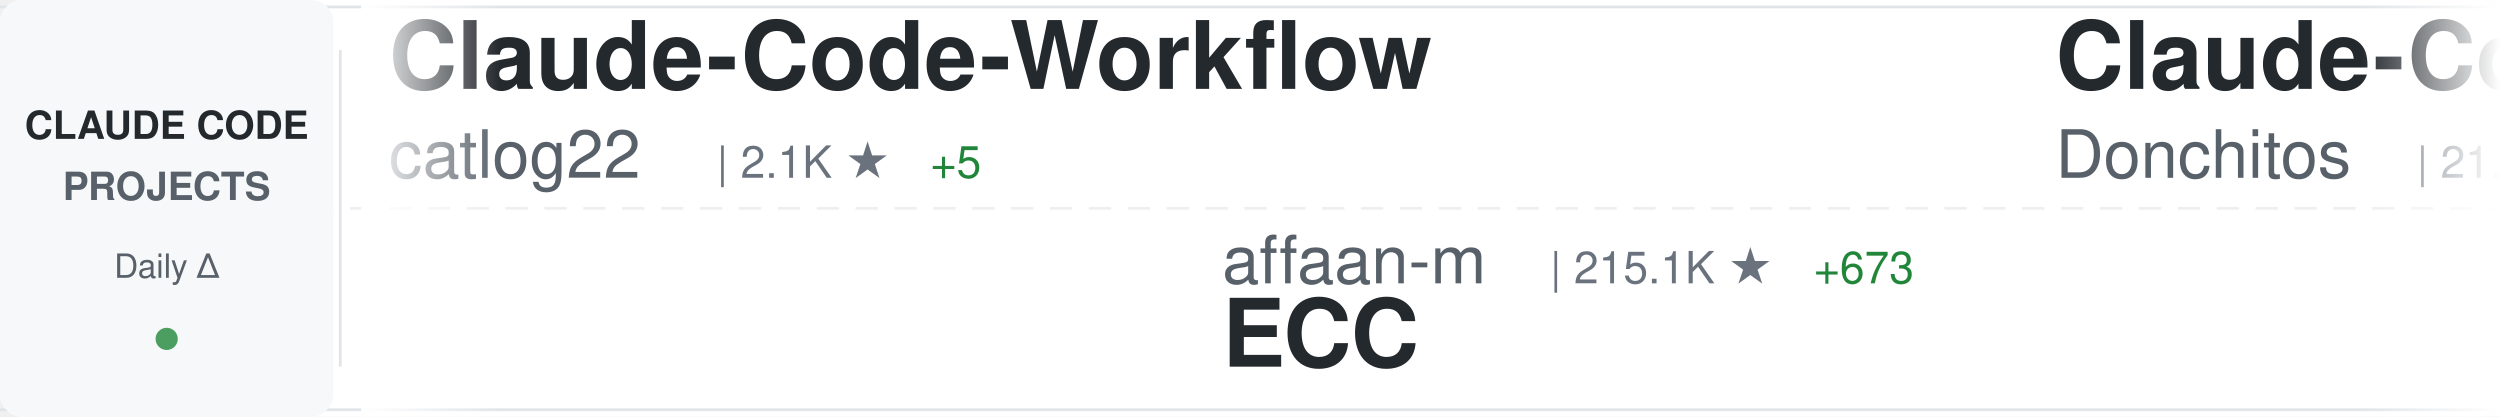
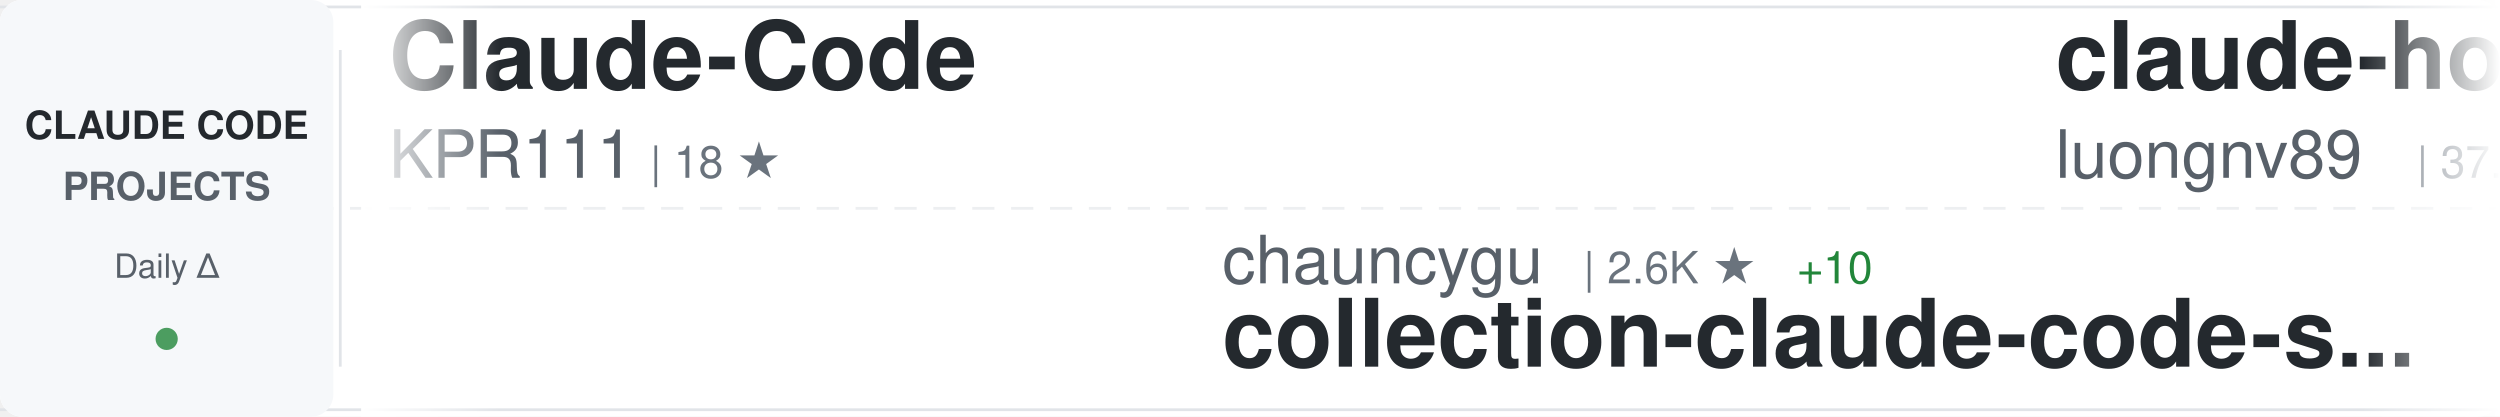
<svg xmlns="http://www.w3.org/2000/svg" width="900" height="150">
  <defs>
    <linearGradient id="awesomeLeftFade" x1="0%" y1="0%" x2="100%" y2="0%">
      <stop offset="0%" style="stop-color:#ffffff;stop-opacity:1" />
      <stop offset="100%" style="stop-color:#ffffff;stop-opacity:0" />
    </linearGradient>
    <linearGradient id="awesomeRightFade" x1="0%" y1="0%" x2="100%" y2="0%">
      <stop offset="0%" style="stop-color:#ffffff;stop-opacity:0" />
      <stop offset="100%" style="stop-color:#ffffff;stop-opacity:1" />
    </linearGradient>
  </defs>
  <rect width="900" height="150" fill="#ffffff" rx="8" />
  <rect x="0" y="2" width="900" height="1" fill="#e1e4e8" />
  <rect x="0" y="147" width="900" height="1" fill="#e1e4e8" />
  <line x1="0" y1="75" x2="900" y2="75" stroke="#e1e4e8" stroke-width="1" stroke-dasharray="8 6" opacity="0.6" />
  <rect x="0" y="0" width="120" height="150" fill="#f6f8fa" rx="8" />
  <text x="60" y="50" font-family="-apple-system, BlinkMacSystemFont, 'Segoe UI', Helvetica, Arial, sans-serif" font-size="14" font-weight="600" fill="#24292e" text-anchor="middle">CLAUDE CODE</text>
  <text x="60" y="72" font-family="-apple-system, BlinkMacSystemFont, 'Segoe UI', Helvetica, Arial, sans-serif" font-size="14" font-weight="600" fill="#586069" text-anchor="middle">PROJECTS</text>
  <text x="60" y="100" font-family="-apple-system, BlinkMacSystemFont, 'Segoe UI', Helvetica, Arial, sans-serif" font-size="12" font-weight="500" fill="#586069" text-anchor="middle">Daily Δ</text>
  <circle cx="60" cy="122" r="4" fill="#22863a" opacity="0.8" />
  <rect x="122" y="18" width="1" height="114" fill="#e1e4e8" />
  <clipPath id="awesomeTickerClip">
    <rect x="130" y="0" width="770" height="150" />
  </clipPath>
  <g clip-path="url(#awesomeTickerClip)">
    <g id="awesomeTickerItems">
      <animateTransform attributeName="transform" attributeType="XML" type="translate" from="0 0" to="-3000 0" dur="54s" repeatCount="indefinite" />
      <g transform="translate(0, 0)">
-         <text x="140" y="32" font-family="-apple-system, BlinkMacSystemFont, 'Segoe UI', Helvetica, Arial, sans-serif" font-size="34" font-weight="600" fill="#24292e">Claude-Code-Workflow</text>
-         <text x="140" y="64" font-family="-apple-system, BlinkMacSystemFont, 'Segoe UI', Helvetica, Arial, sans-serif" font-size="24" font-weight="400" fill="#586069">catlog22</text>
-         <text x="258" y="64" font-family="-apple-system, BlinkMacSystemFont, 'Segoe UI', Helvetica, Arial, sans-serif" font-size="16" font-weight="500" fill="#6a737d">| 2.1K ★</text>
-         <text x="335" y="64" font-family="-apple-system, BlinkMacSystemFont, 'Segoe UI', Helvetica, Arial, sans-serif" font-size="16" font-weight="500" fill="#22863a"> +5</text>
+         <text x="140" y="32" font-family="-apple-system, BlinkMacSystemFont, 'Segoe UI', Helvetica, Arial, sans-serif" font-size="34" font-weight="600" fill="#24292e">Claude-Code</text>
+         <text x="140" y="64" font-family="-apple-system, BlinkMacSystemFont, 'Segoe UI', Helvetica, Arial, sans-serif" font-size="24" font-weight="400" fill="#586069">KPR111</text>
+         <text x="234" y="64" font-family="-apple-system, BlinkMacSystemFont, 'Segoe UI', Helvetica, Arial, sans-serif" font-size="16" font-weight="500" fill="#6a737d">| 18 ★</text>
      </g>
      <g transform="translate(300, 0)">
-         <text x="140" y="102" font-family="-apple-system, BlinkMacSystemFont, 'Segoe UI', Helvetica, Arial, sans-serif" font-size="24" font-weight="400" fill="#586069">affaan-m</text>
-         <text x="258" y="102" font-family="-apple-system, BlinkMacSystemFont, 'Segoe UI', Helvetica, Arial, sans-serif" font-size="16" font-weight="500" fill="#6a737d">| 215.1K ★</text>
-         <text x="353" y="102" font-family="-apple-system, BlinkMacSystemFont, 'Segoe UI', Helvetica, Arial, sans-serif" font-size="16" font-weight="500" fill="#22863a"> +673</text>
-         <text x="140" y="132" font-family="-apple-system, BlinkMacSystemFont, 'Segoe UI', Helvetica, Arial, sans-serif" font-size="34" font-weight="600" fill="#24292e">ECC</text>
+         <text x="140" y="102" font-family="-apple-system, BlinkMacSystemFont, 'Segoe UI', Helvetica, Arial, sans-serif" font-size="24" font-weight="400" fill="#586069">chauncygu</text>
+         <text x="270" y="102" font-family="-apple-system, BlinkMacSystemFont, 'Segoe UI', Helvetica, Arial, sans-serif" font-size="16" font-weight="500" fill="#6a737d">| 2.6K ★</text>
+         <text x="347" y="102" font-family="-apple-system, BlinkMacSystemFont, 'Segoe UI', Helvetica, Arial, sans-serif" font-size="16" font-weight="500" fill="#22863a"> +10</text>
+         <text x="140" y="132" font-family="-apple-system, BlinkMacSystemFont, 'Segoe UI', Helvetica, Arial, sans-serif" font-size="34" font-weight="600" fill="#24292e">collection-claude-code-s...</text>
      </g>
      <g transform="translate(600, 0)">
-         <text x="140" y="32" font-family="-apple-system, BlinkMacSystemFont, 'Segoe UI', Helvetica, Arial, sans-serif" font-size="34" font-weight="600" fill="#24292e">Claude-Code-Game-Studios</text>
-         <text x="140" y="64" font-family="-apple-system, BlinkMacSystemFont, 'Segoe UI', Helvetica, Arial, sans-serif" font-size="24" font-weight="400" fill="#586069">Donchitos</text>
-         <text x="270" y="64" font-family="-apple-system, BlinkMacSystemFont, 'Segoe UI', Helvetica, Arial, sans-serif" font-size="16" font-weight="500" fill="#6a737d">| 21.6K ★</text>
-         <text x="356" y="64" font-family="-apple-system, BlinkMacSystemFont, 'Segoe UI', Helvetica, Arial, sans-serif" font-size="16" font-weight="500" fill="#22863a"> +62</text>
+         <text x="140" y="32" font-family="-apple-system, BlinkMacSystemFont, 'Segoe UI', Helvetica, Arial, sans-serif" font-size="34" font-weight="600" fill="#24292e">claude-howto</text>
+         <text x="140" y="64" font-family="-apple-system, BlinkMacSystemFont, 'Segoe UI', Helvetica, Arial, sans-serif" font-size="24" font-weight="400" fill="#586069">luongnv89</text>
+         <text x="270" y="64" font-family="-apple-system, BlinkMacSystemFont, 'Segoe UI', Helvetica, Arial, sans-serif" font-size="16" font-weight="500" fill="#6a737d">| 37.1K ★</text>
+         <text x="356" y="64" font-family="-apple-system, BlinkMacSystemFont, 'Segoe UI', Helvetica, Arial, sans-serif" font-size="16" font-weight="500" fill="#22863a"> +91</text>
      </g>
      <g transform="translate(900, 0)">
-         <text x="140" y="102" font-family="-apple-system, BlinkMacSystemFont, 'Segoe UI', Helvetica, Arial, sans-serif" font-size="24" font-weight="400" fill="#586069">ykdojo</text>
-         <text x="234" y="102" font-family="-apple-system, BlinkMacSystemFont, 'Segoe UI', Helvetica, Arial, sans-serif" font-size="16" font-weight="500" fill="#6a737d">| 8.7K ★</text>
-         <text x="311" y="102" font-family="-apple-system, BlinkMacSystemFont, 'Segoe UI', Helvetica, Arial, sans-serif" font-size="16" font-weight="500" fill="#22863a"> +12</text>
-         <text x="140" y="132" font-family="-apple-system, BlinkMacSystemFont, 'Segoe UI', Helvetica, Arial, sans-serif" font-size="34" font-weight="600" fill="#24292e">claude-code-tips</text>
+         <text x="140" y="102" font-family="-apple-system, BlinkMacSystemFont, 'Segoe UI', Helvetica, Arial, sans-serif" font-size="24" font-weight="400" fill="#586069">rohitg00</text>
+         <text x="258" y="102" font-family="-apple-system, BlinkMacSystemFont, 'Segoe UI', Helvetica, Arial, sans-serif" font-size="16" font-weight="500" fill="#6a737d">| 2.0K ★</text>
+         <text x="335" y="102" font-family="-apple-system, BlinkMacSystemFont, 'Segoe UI', Helvetica, Arial, sans-serif" font-size="16" font-weight="500" fill="#22863a"> +11</text>
+         <text x="140" y="132" font-family="-apple-system, BlinkMacSystemFont, 'Segoe UI', Helvetica, Arial, sans-serif" font-size="34" font-weight="600" fill="#24292e">awesome-claude-code-tool...</text>
      </g>
      <g transform="translate(1200, 0)">
-         <text x="140" y="32" font-family="-apple-system, BlinkMacSystemFont, 'Segoe UI', Helvetica, Arial, sans-serif" font-size="34" font-weight="600" fill="#24292e">CLIProxyAPI</text>
-         <text x="140" y="64" font-family="-apple-system, BlinkMacSystemFont, 'Segoe UI', Helvetica, Arial, sans-serif" font-size="24" font-weight="400" fill="#586069">router-for-me</text>
-         <text x="318" y="64" font-family="-apple-system, BlinkMacSystemFont, 'Segoe UI', Helvetica, Arial, sans-serif" font-size="16" font-weight="500" fill="#6a737d">| 37.5K ★</text>
-         <text x="404" y="64" font-family="-apple-system, BlinkMacSystemFont, 'Segoe UI', Helvetica, Arial, sans-serif" font-size="16" font-weight="500" fill="#22863a"> +83</text>
+         <text x="140" y="32" font-family="-apple-system, BlinkMacSystemFont, 'Segoe UI', Helvetica, Arial, sans-serif" font-size="34" font-weight="600" fill="#24292e">claude-code-source-code</text>
+         <text x="140" y="64" font-family="-apple-system, BlinkMacSystemFont, 'Segoe UI', Helvetica, Arial, sans-serif" font-size="24" font-weight="400" fill="#586069">777genius</text>
+         <text x="270" y="64" font-family="-apple-system, BlinkMacSystemFont, 'Segoe UI', Helvetica, Arial, sans-serif" font-size="16" font-weight="500" fill="#6a737d">| 915 ★</text>
      </g>
      <g transform="translate(1500, 0)">
-         <text x="140" y="102" font-family="-apple-system, BlinkMacSystemFont, 'Segoe UI', Helvetica, Arial, sans-serif" font-size="24" font-weight="400" fill="#586069">centminmod</text>
-         <text x="282" y="102" font-family="-apple-system, BlinkMacSystemFont, 'Segoe UI', Helvetica, Arial, sans-serif" font-size="16" font-weight="500" fill="#6a737d">| 2.4K ★</text>
-         <text x="359" y="102" font-family="-apple-system, BlinkMacSystemFont, 'Segoe UI', Helvetica, Arial, sans-serif" font-size="16" font-weight="500" fill="#22863a"> +2</text>
-         <text x="140" y="132" font-family="-apple-system, BlinkMacSystemFont, 'Segoe UI', Helvetica, Arial, sans-serif" font-size="34" font-weight="600" fill="#24292e">my-claude-code-setup</text>
+         <text x="140" y="102" font-family="-apple-system, BlinkMacSystemFont, 'Segoe UI', Helvetica, Arial, sans-serif" font-size="24" font-weight="400" fill="#586069">JrCx7scC</text>
+         <text x="258" y="102" font-family="-apple-system, BlinkMacSystemFont, 'Segoe UI', Helvetica, Arial, sans-serif" font-size="16" font-weight="500" fill="#6a737d">| 370 ★</text>
+         <text x="140" y="132" font-family="-apple-system, BlinkMacSystemFont, 'Segoe UI', Helvetica, Arial, sans-serif" font-size="34" font-weight="600" fill="#24292e">claude-code-source</text>
      </g>
      <g transform="translate(1800, 0)">
-         <text x="140" y="32" font-family="-apple-system, BlinkMacSystemFont, 'Segoe UI', Helvetica, Arial, sans-serif" font-size="34" font-weight="600" fill="#24292e">claude-code-hooks-master...</text>
-         <text x="140" y="64" font-family="-apple-system, BlinkMacSystemFont, 'Segoe UI', Helvetica, Arial, sans-serif" font-size="24" font-weight="400" fill="#586069">disler</text>
-         <text x="234" y="64" font-family="-apple-system, BlinkMacSystemFont, 'Segoe UI', Helvetica, Arial, sans-serif" font-size="16" font-weight="500" fill="#6a737d">| 3.8K ★</text>
-         <text x="311" y="64" font-family="-apple-system, BlinkMacSystemFont, 'Segoe UI', Helvetica, Arial, sans-serif" font-size="16" font-weight="500" fill="#22863a"> +4</text>
+         <text x="140" y="32" font-family="-apple-system, BlinkMacSystemFont, 'Segoe UI', Helvetica, Arial, sans-serif" font-size="34" font-weight="600" fill="#24292e">claude-code-guide</text>
+         <text x="140" y="64" font-family="-apple-system, BlinkMacSystemFont, 'Segoe UI', Helvetica, Arial, sans-serif" font-size="24" font-weight="400" fill="#586069">zebbern</text>
+         <text x="246" y="64" font-family="-apple-system, BlinkMacSystemFont, 'Segoe UI', Helvetica, Arial, sans-serif" font-size="16" font-weight="500" fill="#6a737d">| 4.3K ★</text>
+         <text x="323" y="64" font-family="-apple-system, BlinkMacSystemFont, 'Segoe UI', Helvetica, Arial, sans-serif" font-size="16" font-weight="500" fill="#22863a"> +4</text>
      </g>
      <g transform="translate(2100, 0)">
-         <text x="140" y="102" font-family="-apple-system, BlinkMacSystemFont, 'Segoe UI', Helvetica, Arial, sans-serif" font-size="24" font-weight="400" fill="#586069">pedrohcgs</text>
-         <text x="270" y="102" font-family="-apple-system, BlinkMacSystemFont, 'Segoe UI', Helvetica, Arial, sans-serif" font-size="16" font-weight="500" fill="#6a737d">| 1.3K ★</text>
-         <text x="347" y="102" font-family="-apple-system, BlinkMacSystemFont, 'Segoe UI', Helvetica, Arial, sans-serif" font-size="16" font-weight="500" fill="#22863a"> +2</text>
-         <text x="140" y="132" font-family="-apple-system, BlinkMacSystemFont, 'Segoe UI', Helvetica, Arial, sans-serif" font-size="34" font-weight="600" fill="#24292e">claude-code-my-workflow</text>
+         <text x="140" y="102" font-family="-apple-system, BlinkMacSystemFont, 'Segoe UI', Helvetica, Arial, sans-serif" font-size="24" font-weight="400" fill="#586069">Cranot</text>
+         <text x="234" y="102" font-family="-apple-system, BlinkMacSystemFont, 'Segoe UI', Helvetica, Arial, sans-serif" font-size="16" font-weight="500" fill="#6a737d">| 2.8K ★</text>
+         <text x="311" y="102" font-family="-apple-system, BlinkMacSystemFont, 'Segoe UI', Helvetica, Arial, sans-serif" font-size="16" font-weight="500" fill="#22863a"> +2</text>
+         <text x="140" y="132" font-family="-apple-system, BlinkMacSystemFont, 'Segoe UI', Helvetica, Arial, sans-serif" font-size="34" font-weight="600" fill="#24292e">claude-code-guide</text>
      </g>
      <g transform="translate(2400, 0)">
-         <text x="140" y="32" font-family="-apple-system, BlinkMacSystemFont, 'Segoe UI', Helvetica, Arial, sans-serif" font-size="34" font-weight="600" fill="#24292e">Claude-code</text>
-         <text x="140" y="64" font-family="-apple-system, BlinkMacSystemFont, 'Segoe UI', Helvetica, Arial, sans-serif" font-size="24" font-weight="400" fill="#586069">zstmfhy</text>
-         <text x="246" y="64" font-family="-apple-system, BlinkMacSystemFont, 'Segoe UI', Helvetica, Arial, sans-serif" font-size="16" font-weight="500" fill="#6a737d">| 190 ★</text>
+         <text x="140" y="32" font-family="-apple-system, BlinkMacSystemFont, 'Segoe UI', Helvetica, Arial, sans-serif" font-size="34" font-weight="600" fill="#24292e">claude-coder</text>
+         <text x="140" y="64" font-family="-apple-system, BlinkMacSystemFont, 'Segoe UI', Helvetica, Arial, sans-serif" font-size="24" font-weight="400" fill="#586069">kodu-ai</text>
+         <text x="246" y="64" font-family="-apple-system, BlinkMacSystemFont, 'Segoe UI', Helvetica, Arial, sans-serif" font-size="16" font-weight="500" fill="#6a737d">| 5.3K ★</text>
      </g>
      <g transform="translate(2700, 0)">
-         <text x="140" y="102" font-family="-apple-system, BlinkMacSystemFont, 'Segoe UI', Helvetica, Arial, sans-serif" font-size="24" font-weight="400" fill="#586069">asgeirtj</text>
-         <text x="258" y="102" font-family="-apple-system, BlinkMacSystemFont, 'Segoe UI', Helvetica, Arial, sans-serif" font-size="16" font-weight="500" fill="#6a737d">| 42.1K ★</text>
-         <text x="344" y="102" font-family="-apple-system, BlinkMacSystemFont, 'Segoe UI', Helvetica, Arial, sans-serif" font-size="16" font-weight="500" fill="#22863a"> +150</text>
-         <text x="140" y="132" font-family="-apple-system, BlinkMacSystemFont, 'Segoe UI', Helvetica, Arial, sans-serif" font-size="34" font-weight="600" fill="#24292e">system_prompts_leaks</text>
+         <text x="140" y="102" font-family="-apple-system, BlinkMacSystemFont, 'Segoe UI', Helvetica, Arial, sans-serif" font-size="24" font-weight="400" fill="#586069">fuergaosi233</text>
+         <text x="306" y="102" font-family="-apple-system, BlinkMacSystemFont, 'Segoe UI', Helvetica, Arial, sans-serif" font-size="16" font-weight="500" fill="#6a737d">| 2.7K ★</text>
+         <text x="140" y="132" font-family="-apple-system, BlinkMacSystemFont, 'Segoe UI', Helvetica, Arial, sans-serif" font-size="34" font-weight="600" fill="#24292e">claude-code-proxy</text>
      </g>
      <g transform="translate(3000, 0)">
-         <text x="140" y="32" font-family="-apple-system, BlinkMacSystemFont, 'Segoe UI', Helvetica, Arial, sans-serif" font-size="34" font-weight="600" fill="#24292e">Claude-Code-Workflow</text>
-         <text x="140" y="64" font-family="-apple-system, BlinkMacSystemFont, 'Segoe UI', Helvetica, Arial, sans-serif" font-size="24" font-weight="400" fill="#586069">catlog22</text>
-         <text x="258" y="64" font-family="-apple-system, BlinkMacSystemFont, 'Segoe UI', Helvetica, Arial, sans-serif" font-size="16" font-weight="500" fill="#6a737d">| 2.1K ★</text>
-         <text x="335" y="64" font-family="-apple-system, BlinkMacSystemFont, 'Segoe UI', Helvetica, Arial, sans-serif" font-size="16" font-weight="500" fill="#22863a"> +5</text>
+         <text x="140" y="32" font-family="-apple-system, BlinkMacSystemFont, 'Segoe UI', Helvetica, Arial, sans-serif" font-size="34" font-weight="600" fill="#24292e">Claude-Code</text>
+         <text x="140" y="64" font-family="-apple-system, BlinkMacSystemFont, 'Segoe UI', Helvetica, Arial, sans-serif" font-size="24" font-weight="400" fill="#586069">KPR111</text>
+         <text x="234" y="64" font-family="-apple-system, BlinkMacSystemFont, 'Segoe UI', Helvetica, Arial, sans-serif" font-size="16" font-weight="500" fill="#6a737d">| 18 ★</text>
      </g>
      <g transform="translate(3300, 0)">
-         <text x="140" y="102" font-family="-apple-system, BlinkMacSystemFont, 'Segoe UI', Helvetica, Arial, sans-serif" font-size="24" font-weight="400" fill="#586069">affaan-m</text>
-         <text x="258" y="102" font-family="-apple-system, BlinkMacSystemFont, 'Segoe UI', Helvetica, Arial, sans-serif" font-size="16" font-weight="500" fill="#6a737d">| 215.1K ★</text>
-         <text x="353" y="102" font-family="-apple-system, BlinkMacSystemFont, 'Segoe UI', Helvetica, Arial, sans-serif" font-size="16" font-weight="500" fill="#22863a"> +673</text>
-         <text x="140" y="132" font-family="-apple-system, BlinkMacSystemFont, 'Segoe UI', Helvetica, Arial, sans-serif" font-size="34" font-weight="600" fill="#24292e">ECC</text>
+         <text x="140" y="102" font-family="-apple-system, BlinkMacSystemFont, 'Segoe UI', Helvetica, Arial, sans-serif" font-size="24" font-weight="400" fill="#586069">chauncygu</text>
+         <text x="270" y="102" font-family="-apple-system, BlinkMacSystemFont, 'Segoe UI', Helvetica, Arial, sans-serif" font-size="16" font-weight="500" fill="#6a737d">| 2.6K ★</text>
+         <text x="347" y="102" font-family="-apple-system, BlinkMacSystemFont, 'Segoe UI', Helvetica, Arial, sans-serif" font-size="16" font-weight="500" fill="#22863a"> +10</text>
+         <text x="140" y="132" font-family="-apple-system, BlinkMacSystemFont, 'Segoe UI', Helvetica, Arial, sans-serif" font-size="34" font-weight="600" fill="#24292e">collection-claude-code-s...</text>
      </g>
      <g transform="translate(3600, 0)">
-         <text x="140" y="32" font-family="-apple-system, BlinkMacSystemFont, 'Segoe UI', Helvetica, Arial, sans-serif" font-size="34" font-weight="600" fill="#24292e">Claude-Code-Game-Studios</text>
-         <text x="140" y="64" font-family="-apple-system, BlinkMacSystemFont, 'Segoe UI', Helvetica, Arial, sans-serif" font-size="24" font-weight="400" fill="#586069">Donchitos</text>
-         <text x="270" y="64" font-family="-apple-system, BlinkMacSystemFont, 'Segoe UI', Helvetica, Arial, sans-serif" font-size="16" font-weight="500" fill="#6a737d">| 21.6K ★</text>
-         <text x="356" y="64" font-family="-apple-system, BlinkMacSystemFont, 'Segoe UI', Helvetica, Arial, sans-serif" font-size="16" font-weight="500" fill="#22863a"> +62</text>
+         <text x="140" y="32" font-family="-apple-system, BlinkMacSystemFont, 'Segoe UI', Helvetica, Arial, sans-serif" font-size="34" font-weight="600" fill="#24292e">claude-howto</text>
+         <text x="140" y="64" font-family="-apple-system, BlinkMacSystemFont, 'Segoe UI', Helvetica, Arial, sans-serif" font-size="24" font-weight="400" fill="#586069">luongnv89</text>
+         <text x="270" y="64" font-family="-apple-system, BlinkMacSystemFont, 'Segoe UI', Helvetica, Arial, sans-serif" font-size="16" font-weight="500" fill="#6a737d">| 37.1K ★</text>
+         <text x="356" y="64" font-family="-apple-system, BlinkMacSystemFont, 'Segoe UI', Helvetica, Arial, sans-serif" font-size="16" font-weight="500" fill="#22863a"> +91</text>
      </g>
      <g transform="translate(3900, 0)">
-         <text x="140" y="102" font-family="-apple-system, BlinkMacSystemFont, 'Segoe UI', Helvetica, Arial, sans-serif" font-size="24" font-weight="400" fill="#586069">ykdojo</text>
-         <text x="234" y="102" font-family="-apple-system, BlinkMacSystemFont, 'Segoe UI', Helvetica, Arial, sans-serif" font-size="16" font-weight="500" fill="#6a737d">| 8.7K ★</text>
-         <text x="311" y="102" font-family="-apple-system, BlinkMacSystemFont, 'Segoe UI', Helvetica, Arial, sans-serif" font-size="16" font-weight="500" fill="#22863a"> +12</text>
-         <text x="140" y="132" font-family="-apple-system, BlinkMacSystemFont, 'Segoe UI', Helvetica, Arial, sans-serif" font-size="34" font-weight="600" fill="#24292e">claude-code-tips</text>
+         <text x="140" y="102" font-family="-apple-system, BlinkMacSystemFont, 'Segoe UI', Helvetica, Arial, sans-serif" font-size="24" font-weight="400" fill="#586069">rohitg00</text>
+         <text x="258" y="102" font-family="-apple-system, BlinkMacSystemFont, 'Segoe UI', Helvetica, Arial, sans-serif" font-size="16" font-weight="500" fill="#6a737d">| 2.0K ★</text>
+         <text x="335" y="102" font-family="-apple-system, BlinkMacSystemFont, 'Segoe UI', Helvetica, Arial, sans-serif" font-size="16" font-weight="500" fill="#22863a"> +11</text>
+         <text x="140" y="132" font-family="-apple-system, BlinkMacSystemFont, 'Segoe UI', Helvetica, Arial, sans-serif" font-size="34" font-weight="600" fill="#24292e">awesome-claude-code-tool...</text>
      </g>
    </g>
  </g>
  <rect x="130" y="0" width="50" height="150" fill="url(#awesomeLeftFade)" />
  <rect x="850" y="0" width="50" height="150" fill="url(#awesomeRightFade)" />
</svg>
